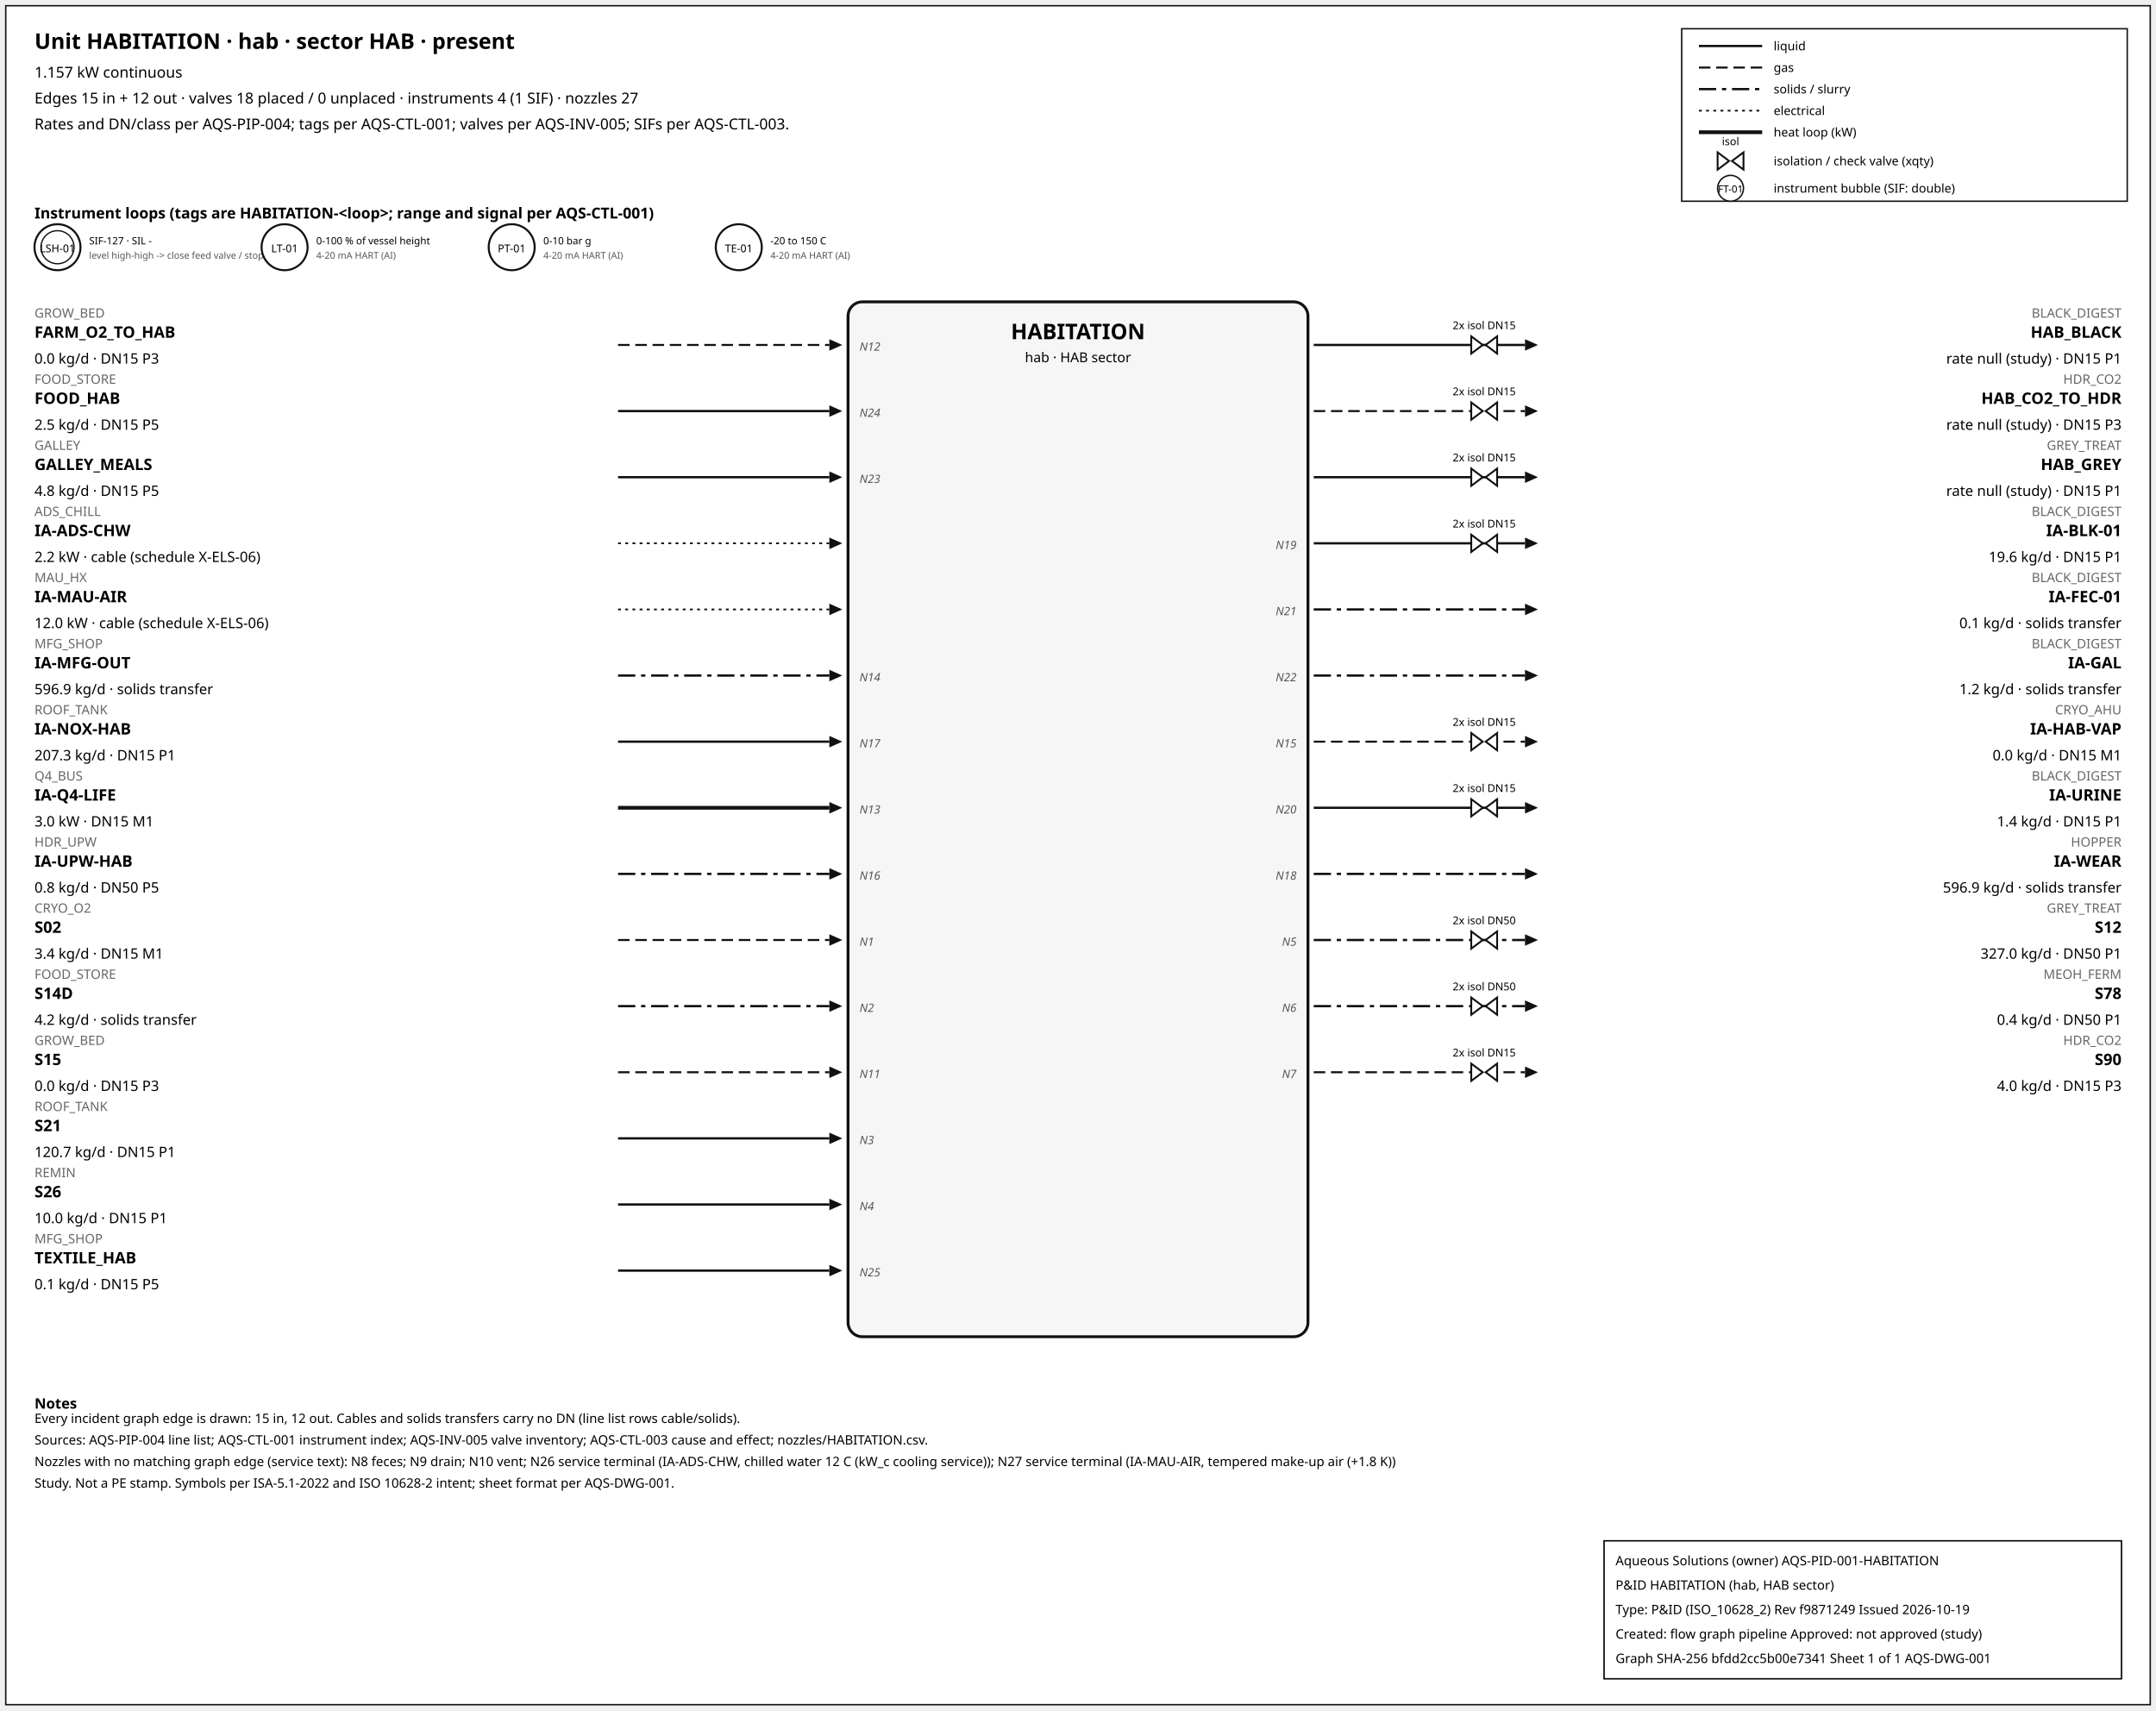
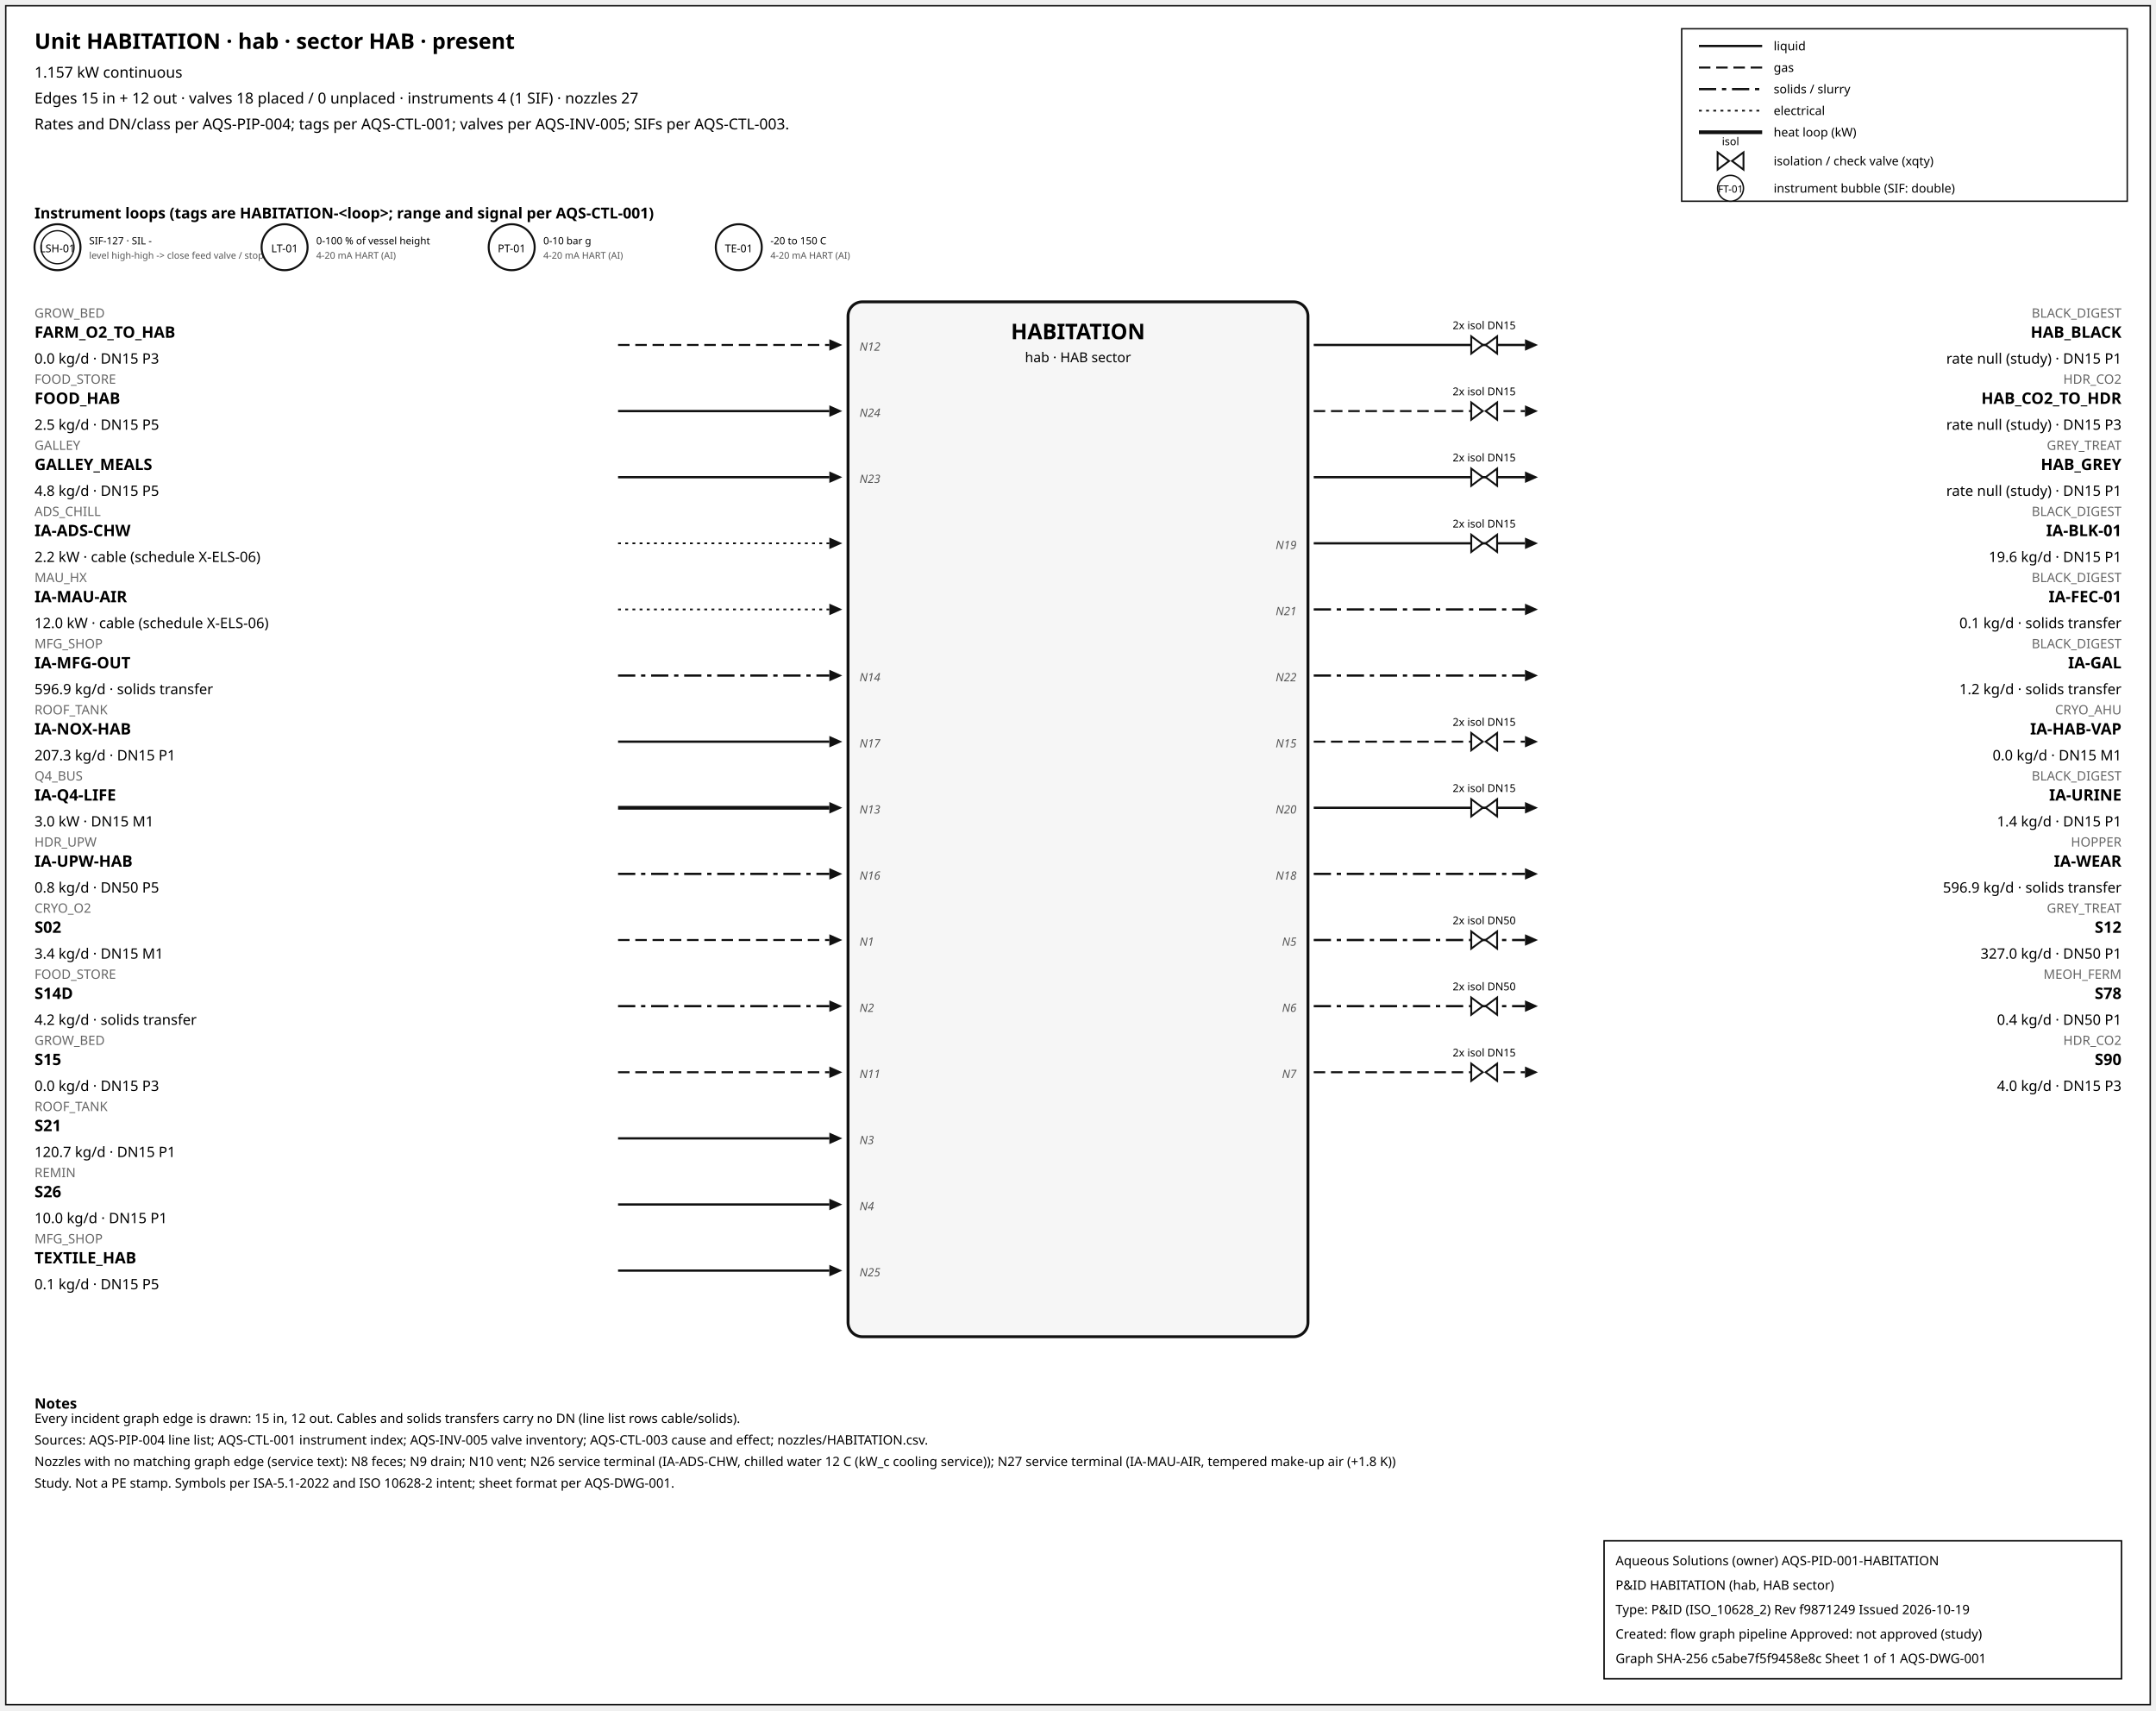
<svg xmlns="http://www.w3.org/2000/svg" width="1500" height="1190" font-family="sans-serif">
  <rect x="4" y="4" width="1492" height="1182" fill="white" stroke="#111" />
  <text x="24" y="34" font-size="15" font-weight="600">Unit HABITATION · hab · sector HAB · present</text>
  <text x="24" y="54" font-size="10.5">1.157 kW continuous</text>
  <text x="24" y="72" font-size="10.5">Edges 15 in + 12 out · valves 18 placed / 0 unplaced · instruments 4 (1 SIF) · nozzles 27</text>
  <text x="24" y="90" font-size="10.5">Rates and DN/class per AQS-PIP-004; tags per AQS-CTL-001; valves per AQS-INV-005; SIFs per AQS-CTL-003.</text>
  <rect x="1170" y="20" width="310" height="120" fill="white" stroke="#111" />
  <line x1="1182" y1="32" x2="1226" y2="32" stroke="#111" stroke-width="1.6" />
  <text x="1234" y="35" font-size="8.5">liquid</text>
  <line x1="1182" y1="47" x2="1226" y2="47" stroke="#111" stroke-width="1.4" stroke-dasharray="8,4" />
  <text x="1234" y="50" font-size="8.5">gas</text>
  <line x1="1182" y1="62" x2="1226" y2="62" stroke="#111" stroke-width="1.6" stroke-dasharray="12,4,3,4" />
  <text x="1234" y="65" font-size="8.5">solids / slurry</text>
  <line x1="1182" y1="77" x2="1226" y2="77" stroke="#111" stroke-width="1.2" stroke-dasharray="2,3" />
  <text x="1234" y="80" font-size="8.5">electrical</text>
  <line x1="1182" y1="92" x2="1226" y2="92" stroke="#111" stroke-width="2.6" />
  <text x="1234" y="95" font-size="8.5">heat loop (kW)</text>
  <path d="M 1195.0,106 L 1203.0,112 L 1195.0,118 Z M 1213.0,106 L 1205.0,112 L 1213.0,118 Z" fill="white" stroke="#111" stroke-width="1.3" />
  <text x="1204.0" y="101.0" font-size="7.5" text-anchor="middle">isol</text>
  <text x="1234" y="115" font-size="8.5">isolation / check valve (xqty)</text>
  <circle cx="1204" cy="131" r="9" fill="white" stroke="#111" />
  <text x="1204" y="134" font-size="7" text-anchor="middle">FT-01</text>
  <text x="1234" y="134" font-size="8.5">instrument bubble (SIF: double)</text>
  <text x="24" y="152" font-size="10.5" font-weight="600">Instrument loops (tags are HABITATION-&lt;loop&gt;; range and signal per AQS-CTL-001)</text>
  <circle cx="40" cy="172" r="16" fill="white" stroke="#111" stroke-width="1.4" />
  <circle cx="40" cy="172" r="11.5" fill="none" stroke="#111" stroke-width="0.9" />
  <text x="40" y="175.5" font-size="7.5" text-anchor="middle">LSH-01</text>
  <text x="62" y="170" font-size="7">SIF-127 · SIL -</text>
  <text x="62" y="180" font-size="6.5" fill="#555">level high-high -&gt; close feed valve / stop f</text>
  <circle cx="198" cy="172" r="16" fill="white" stroke="#111" stroke-width="1.4" />
  <text x="198" y="175.5" font-size="7.5" text-anchor="middle">LT-01</text>
  <text x="220" y="170" font-size="7">0-100 % of vessel height</text>
  <text x="220" y="180" font-size="6.5" fill="#555">4-20 mA HART (AI)</text>
  <circle cx="356" cy="172" r="16" fill="white" stroke="#111" stroke-width="1.4" />
  <text x="356" y="175.5" font-size="7.5" text-anchor="middle">PT-01</text>
  <text x="378" y="170" font-size="7">0-10 bar g</text>
  <text x="378" y="180" font-size="6.5" fill="#555">4-20 mA HART (AI)</text>
  <circle cx="514" cy="172" r="16" fill="white" stroke="#111" stroke-width="1.4" />
  <text x="514" y="175.5" font-size="7.5" text-anchor="middle">TE-01</text>
  <text x="536" y="170" font-size="7">-20 to 150 C</text>
  <text x="536" y="180" font-size="6.5" fill="#555">4-20 mA HART (AI)</text>
  <rect x="590" y="210" width="320" height="720" rx="10" fill="#f6f6f6" stroke="#111" stroke-width="2" />
  <text x="750.0" y="236" font-size="15" font-weight="700" text-anchor="middle">HABITATION</text>
  <text x="750.0" y="252" font-size="9.5" text-anchor="middle">hab · HAB sector</text>
  <line x1="430" y1="240" x2="577" y2="240" stroke="#111" stroke-width="1.4" stroke-dasharray="8,4" class="edge-in" />
  <polygon points="586,240 577,236 577,244" fill="#111" />
  <text x="24" y="221" font-size="9" fill="#666" text-anchor="start">GROW_BED</text>
  <text x="24" y="235" font-size="11" font-weight="600" text-anchor="start">FARM_O2_TO_HAB</text>
  <text x="24" y="253" font-size="10" text-anchor="start">0.0 kg/d · DN15 P3</text>
  <text x="598" y="244" font-size="8" font-style="italic" fill="#555" text-anchor="start">N12</text>
  <line x1="430" y1="286" x2="577" y2="286" stroke="#111" stroke-width="1.6" class="edge-in" />
  <polygon points="586,286 577,282 577,290" fill="#111" />
  <text x="24" y="267" font-size="9" fill="#666" text-anchor="start">FOOD_STORE</text>
  <text x="24" y="281" font-size="11" font-weight="600" text-anchor="start">FOOD_HAB</text>
  <text x="24" y="299" font-size="10" text-anchor="start">2.5 kg/d · DN15 P5</text>
  <text x="598" y="290" font-size="8" font-style="italic" fill="#555" text-anchor="start">N24</text>
  <line x1="430" y1="332" x2="577" y2="332" stroke="#111" stroke-width="1.6" class="edge-in" />
  <polygon points="586,332 577,328 577,336" fill="#111" />
  <text x="24" y="313" font-size="9" fill="#666" text-anchor="start">GALLEY</text>
  <text x="24" y="327" font-size="11" font-weight="600" text-anchor="start">GALLEY_MEALS</text>
  <text x="24" y="345" font-size="10" text-anchor="start">4.8 kg/d · DN15 P5</text>
  <text x="598" y="336" font-size="8" font-style="italic" fill="#555" text-anchor="start">N23</text>
  <line x1="430" y1="378" x2="577" y2="378" stroke="#111" stroke-width="1.2" stroke-dasharray="2,3" class="edge-in" />
  <polygon points="586,378 577,374 577,382" fill="#111" />
  <text x="24" y="359" font-size="9" fill="#666" text-anchor="start">ADS_CHILL</text>
  <text x="24" y="373" font-size="11" font-weight="600" text-anchor="start">IA-ADS-CHW</text>
  <text x="24" y="391" font-size="10" text-anchor="start">2.2 kW · cable (schedule X-ELS-06)</text>
  <line x1="430" y1="424" x2="577" y2="424" stroke="#111" stroke-width="1.2" stroke-dasharray="2,3" class="edge-in" />
  <polygon points="586,424 577,420 577,428" fill="#111" />
  <text x="24" y="405" font-size="9" fill="#666" text-anchor="start">MAU_HX</text>
  <text x="24" y="419" font-size="11" font-weight="600" text-anchor="start">IA-MAU-AIR</text>
  <text x="24" y="437" font-size="10" text-anchor="start">12.0 kW · cable (schedule X-ELS-06)</text>
  <line x1="430" y1="470" x2="577" y2="470" stroke="#111" stroke-width="1.6" stroke-dasharray="12,4,3,4" class="edge-in" />
  <polygon points="586,470 577,466 577,474" fill="#111" />
  <text x="24" y="451" font-size="9" fill="#666" text-anchor="start">MFG_SHOP</text>
  <text x="24" y="465" font-size="11" font-weight="600" text-anchor="start">IA-MFG-OUT</text>
  <text x="24" y="483" font-size="10" text-anchor="start">596.9 kg/d · solids transfer</text>
  <text x="598" y="474" font-size="8" font-style="italic" fill="#555" text-anchor="start">N14</text>
  <line x1="430" y1="516" x2="577" y2="516" stroke="#111" stroke-width="1.6" class="edge-in" />
  <polygon points="586,516 577,512 577,520" fill="#111" />
  <text x="24" y="497" font-size="9" fill="#666" text-anchor="start">ROOF_TANK</text>
  <text x="24" y="511" font-size="11" font-weight="600" text-anchor="start">IA-NOX-HAB</text>
  <text x="24" y="529" font-size="10" text-anchor="start">207.3 kg/d · DN15 P1</text>
  <text x="598" y="520" font-size="8" font-style="italic" fill="#555" text-anchor="start">N17</text>
  <line x1="430" y1="562" x2="577" y2="562" stroke="#111" stroke-width="2.6" class="edge-in" />
  <polygon points="586,562 577,558 577,566" fill="#111" />
  <text x="24" y="543" font-size="9" fill="#666" text-anchor="start">Q4_BUS</text>
  <text x="24" y="557" font-size="11" font-weight="600" text-anchor="start">IA-Q4-LIFE</text>
  <text x="24" y="575" font-size="10" text-anchor="start">3.0 kW · DN15 M1</text>
  <text x="598" y="566" font-size="8" font-style="italic" fill="#555" text-anchor="start">N13</text>
  <line x1="430" y1="608" x2="577" y2="608" stroke="#111" stroke-width="1.6" stroke-dasharray="12,4,3,4" class="edge-in" />
  <polygon points="586,608 577,604 577,612" fill="#111" />
  <text x="24" y="589" font-size="9" fill="#666" text-anchor="start">HDR_UPW</text>
  <text x="24" y="603" font-size="11" font-weight="600" text-anchor="start">IA-UPW-HAB</text>
  <text x="24" y="621" font-size="10" text-anchor="start">0.8 kg/d · DN50 P5</text>
  <text x="598" y="612" font-size="8" font-style="italic" fill="#555" text-anchor="start">N16</text>
  <line x1="430" y1="654" x2="577" y2="654" stroke="#111" stroke-width="1.4" stroke-dasharray="8,4" class="edge-in" />
  <polygon points="586,654 577,650 577,658" fill="#111" />
  <text x="24" y="635" font-size="9" fill="#666" text-anchor="start">CRYO_O2</text>
  <text x="24" y="649" font-size="11" font-weight="600" text-anchor="start">S02</text>
  <text x="24" y="667" font-size="10" text-anchor="start">3.4 kg/d · DN15 M1</text>
  <text x="598" y="658" font-size="8" font-style="italic" fill="#555" text-anchor="start">N1</text>
  <line x1="430" y1="700" x2="577" y2="700" stroke="#111" stroke-width="1.6" stroke-dasharray="12,4,3,4" class="edge-in" />
  <polygon points="586,700 577,696 577,704" fill="#111" />
  <text x="24" y="681" font-size="9" fill="#666" text-anchor="start">FOOD_STORE</text>
  <text x="24" y="695" font-size="11" font-weight="600" text-anchor="start">S14D</text>
  <text x="24" y="713" font-size="10" text-anchor="start">4.2 kg/d · solids transfer</text>
  <text x="598" y="704" font-size="8" font-style="italic" fill="#555" text-anchor="start">N2</text>
  <line x1="430" y1="746" x2="577" y2="746" stroke="#111" stroke-width="1.4" stroke-dasharray="8,4" class="edge-in" />
  <polygon points="586,746 577,742 577,750" fill="#111" />
  <text x="24" y="727" font-size="9" fill="#666" text-anchor="start">GROW_BED</text>
  <text x="24" y="741" font-size="11" font-weight="600" text-anchor="start">S15</text>
  <text x="24" y="759" font-size="10" text-anchor="start">0.0 kg/d · DN15 P3</text>
  <text x="598" y="750" font-size="8" font-style="italic" fill="#555" text-anchor="start">N11</text>
  <line x1="430" y1="792" x2="577" y2="792" stroke="#111" stroke-width="1.6" class="edge-in" />
  <polygon points="586,792 577,788 577,796" fill="#111" />
  <text x="24" y="773" font-size="9" fill="#666" text-anchor="start">ROOF_TANK</text>
  <text x="24" y="787" font-size="11" font-weight="600" text-anchor="start">S21</text>
  <text x="24" y="805" font-size="10" text-anchor="start">120.7 kg/d · DN15 P1</text>
  <text x="598" y="796" font-size="8" font-style="italic" fill="#555" text-anchor="start">N3</text>
  <line x1="430" y1="838" x2="577" y2="838" stroke="#111" stroke-width="1.6" class="edge-in" />
  <polygon points="586,838 577,834 577,842" fill="#111" />
  <text x="24" y="819" font-size="9" fill="#666" text-anchor="start">REMIN</text>
  <text x="24" y="833" font-size="11" font-weight="600" text-anchor="start">S26</text>
  <text x="24" y="851" font-size="10" text-anchor="start">10.0 kg/d · DN15 P1</text>
  <text x="598" y="842" font-size="8" font-style="italic" fill="#555" text-anchor="start">N4</text>
  <line x1="430" y1="884" x2="577" y2="884" stroke="#111" stroke-width="1.6" class="edge-in" />
  <polygon points="586,884 577,880 577,888" fill="#111" />
  <text x="24" y="865" font-size="9" fill="#666" text-anchor="start">MFG_SHOP</text>
  <text x="24" y="879" font-size="11" font-weight="600" text-anchor="start">TEXTILE_HAB</text>
  <text x="24" y="897" font-size="10" text-anchor="start">0.1 kg/d · DN15 P5</text>
  <text x="598" y="888" font-size="8" font-style="italic" fill="#555" text-anchor="start">N25</text>
  <line x1="914" y1="240" x2="1061" y2="240" stroke="#111" stroke-width="1.6" class="edge-out" />
  <polygon points="1070,240 1061,236 1061,244" fill="#111" />
  <text x="1476" y="221" font-size="9" fill="#666" text-anchor="end">BLACK_DIGEST</text>
  <text x="1476" y="235" font-size="11" font-weight="600" text-anchor="end">HAB_BLACK</text>
  <text x="1476" y="253" font-size="10" text-anchor="end">rate null (study) · DN15 P1</text>
  <path d="M 1023.6,234 L 1031.6,240 L 1023.6,246 Z M 1041.6,234 L 1033.6,240 L 1041.6,246 Z" fill="white" stroke="#111" stroke-width="1.3" />
  <text x="1032.6" y="229.0" font-size="7.5" text-anchor="middle">2x isol DN15</text>
  <line x1="914" y1="286" x2="1061" y2="286" stroke="#111" stroke-width="1.4" stroke-dasharray="8,4" class="edge-out" />
  <polygon points="1070,286 1061,282 1061,290" fill="#111" />
  <text x="1476" y="267" font-size="9" fill="#666" text-anchor="end">HDR_CO2</text>
  <text x="1476" y="281" font-size="11" font-weight="600" text-anchor="end">HAB_CO2_TO_HDR</text>
  <text x="1476" y="299" font-size="10" text-anchor="end">rate null (study) · DN15 P3</text>
  <path d="M 1023.6,280 L 1031.6,286 L 1023.6,292 Z M 1041.6,280 L 1033.6,286 L 1041.6,292 Z" fill="white" stroke="#111" stroke-width="1.3" />
  <text x="1032.6" y="275.0" font-size="7.5" text-anchor="middle">2x isol DN15</text>
  <line x1="914" y1="332" x2="1061" y2="332" stroke="#111" stroke-width="1.6" class="edge-out" />
  <polygon points="1070,332 1061,328 1061,336" fill="#111" />
  <text x="1476" y="313" font-size="9" fill="#666" text-anchor="end">GREY_TREAT</text>
  <text x="1476" y="327" font-size="11" font-weight="600" text-anchor="end">HAB_GREY</text>
  <text x="1476" y="345" font-size="10" text-anchor="end">rate null (study) · DN15 P1</text>
  <path d="M 1023.6,326 L 1031.6,332 L 1023.6,338 Z M 1041.6,326 L 1033.6,332 L 1041.6,338 Z" fill="white" stroke="#111" stroke-width="1.3" />
  <text x="1032.6" y="321.0" font-size="7.5" text-anchor="middle">2x isol DN15</text>
  <line x1="914" y1="378" x2="1061" y2="378" stroke="#111" stroke-width="1.6" class="edge-out" />
  <polygon points="1070,378 1061,374 1061,382" fill="#111" />
  <text x="1476" y="359" font-size="9" fill="#666" text-anchor="end">BLACK_DIGEST</text>
  <text x="1476" y="373" font-size="11" font-weight="600" text-anchor="end">IA-BLK-01</text>
  <text x="1476" y="391" font-size="10" text-anchor="end">19.6 kg/d · DN15 P1</text>
  <text x="902" y="382" font-size="8" font-style="italic" fill="#555" text-anchor="end">N19</text>
  <path d="M 1023.6,372 L 1031.6,378 L 1023.6,384 Z M 1041.6,372 L 1033.6,378 L 1041.6,384 Z" fill="white" stroke="#111" stroke-width="1.3" />
  <text x="1032.6" y="367.0" font-size="7.5" text-anchor="middle">2x isol DN15</text>
  <line x1="914" y1="424" x2="1061" y2="424" stroke="#111" stroke-width="1.6" stroke-dasharray="12,4,3,4" class="edge-out" />
  <polygon points="1070,424 1061,420 1061,428" fill="#111" />
  <text x="1476" y="405" font-size="9" fill="#666" text-anchor="end">BLACK_DIGEST</text>
  <text x="1476" y="419" font-size="11" font-weight="600" text-anchor="end">IA-FEC-01</text>
  <text x="1476" y="437" font-size="10" text-anchor="end">0.1 kg/d · solids transfer</text>
  <text x="902" y="428" font-size="8" font-style="italic" fill="#555" text-anchor="end">N21</text>
  <line x1="914" y1="470" x2="1061" y2="470" stroke="#111" stroke-width="1.6" stroke-dasharray="12,4,3,4" class="edge-out" />
  <polygon points="1070,470 1061,466 1061,474" fill="#111" />
  <text x="1476" y="451" font-size="9" fill="#666" text-anchor="end">BLACK_DIGEST</text>
  <text x="1476" y="465" font-size="11" font-weight="600" text-anchor="end">IA-GAL</text>
  <text x="1476" y="483" font-size="10" text-anchor="end">1.2 kg/d · solids transfer</text>
  <text x="902" y="474" font-size="8" font-style="italic" fill="#555" text-anchor="end">N22</text>
  <line x1="914" y1="516" x2="1061" y2="516" stroke="#111" stroke-width="1.4" stroke-dasharray="8,4" class="edge-out" />
  <polygon points="1070,516 1061,512 1061,520" fill="#111" />
  <text x="1476" y="497" font-size="9" fill="#666" text-anchor="end">CRYO_AHU</text>
  <text x="1476" y="511" font-size="11" font-weight="600" text-anchor="end">IA-HAB-VAP</text>
  <text x="1476" y="529" font-size="10" text-anchor="end">0.0 kg/d · DN15 M1</text>
  <text x="902" y="520" font-size="8" font-style="italic" fill="#555" text-anchor="end">N15</text>
  <path d="M 1023.6,510 L 1031.6,516 L 1023.6,522 Z M 1041.6,510 L 1033.6,516 L 1041.6,522 Z" fill="white" stroke="#111" stroke-width="1.3" />
  <text x="1032.6" y="505.0" font-size="7.5" text-anchor="middle">2x isol DN15</text>
  <line x1="914" y1="562" x2="1061" y2="562" stroke="#111" stroke-width="1.6" class="edge-out" />
  <polygon points="1070,562 1061,558 1061,566" fill="#111" />
  <text x="1476" y="543" font-size="9" fill="#666" text-anchor="end">BLACK_DIGEST</text>
  <text x="1476" y="557" font-size="11" font-weight="600" text-anchor="end">IA-URINE</text>
  <text x="1476" y="575" font-size="10" text-anchor="end">1.4 kg/d · DN15 P1</text>
  <text x="902" y="566" font-size="8" font-style="italic" fill="#555" text-anchor="end">N20</text>
  <path d="M 1023.6,556 L 1031.6,562 L 1023.6,568 Z M 1041.6,556 L 1033.6,562 L 1041.6,568 Z" fill="white" stroke="#111" stroke-width="1.3" />
  <text x="1032.6" y="551.0" font-size="7.5" text-anchor="middle">2x isol DN15</text>
  <line x1="914" y1="608" x2="1061" y2="608" stroke="#111" stroke-width="1.6" stroke-dasharray="12,4,3,4" class="edge-out" />
  <polygon points="1070,608 1061,604 1061,612" fill="#111" />
  <text x="1476" y="589" font-size="9" fill="#666" text-anchor="end">HOPPER</text>
  <text x="1476" y="603" font-size="11" font-weight="600" text-anchor="end">IA-WEAR</text>
  <text x="1476" y="621" font-size="10" text-anchor="end">596.9 kg/d · solids transfer</text>
  <text x="902" y="612" font-size="8" font-style="italic" fill="#555" text-anchor="end">N18</text>
  <line x1="914" y1="654" x2="1061" y2="654" stroke="#111" stroke-width="1.6" stroke-dasharray="12,4,3,4" class="edge-out" />
  <polygon points="1070,654 1061,650 1061,658" fill="#111" />
  <text x="1476" y="635" font-size="9" fill="#666" text-anchor="end">GREY_TREAT</text>
  <text x="1476" y="649" font-size="11" font-weight="600" text-anchor="end">S12</text>
  <text x="1476" y="667" font-size="10" text-anchor="end">327.0 kg/d · DN50 P1</text>
  <text x="902" y="658" font-size="8" font-style="italic" fill="#555" text-anchor="end">N5</text>
  <path d="M 1023.6,648 L 1031.6,654 L 1023.6,660 Z M 1041.6,648 L 1033.6,654 L 1041.6,660 Z" fill="white" stroke="#111" stroke-width="1.3" />
  <text x="1032.6" y="643.0" font-size="7.5" text-anchor="middle">2x isol DN50</text>
  <line x1="914" y1="700" x2="1061" y2="700" stroke="#111" stroke-width="1.6" stroke-dasharray="12,4,3,4" class="edge-out" />
  <polygon points="1070,700 1061,696 1061,704" fill="#111" />
  <text x="1476" y="681" font-size="9" fill="#666" text-anchor="end">MEOH_FERM</text>
  <text x="1476" y="695" font-size="11" font-weight="600" text-anchor="end">S78</text>
  <text x="1476" y="713" font-size="10" text-anchor="end">0.4 kg/d · DN50 P1</text>
  <text x="902" y="704" font-size="8" font-style="italic" fill="#555" text-anchor="end">N6</text>
  <path d="M 1023.6,694 L 1031.6,700 L 1023.6,706 Z M 1041.6,694 L 1033.6,700 L 1041.6,706 Z" fill="white" stroke="#111" stroke-width="1.3" />
  <text x="1032.6" y="689.0" font-size="7.5" text-anchor="middle">2x isol DN50</text>
  <line x1="914" y1="746" x2="1061" y2="746" stroke="#111" stroke-width="1.4" stroke-dasharray="8,4" class="edge-out" />
  <polygon points="1070,746 1061,742 1061,750" fill="#111" />
  <text x="1476" y="727" font-size="9" fill="#666" text-anchor="end">HDR_CO2</text>
  <text x="1476" y="741" font-size="11" font-weight="600" text-anchor="end">S90</text>
  <text x="1476" y="759" font-size="10" text-anchor="end">4.0 kg/d · DN15 P3</text>
  <text x="902" y="750" font-size="8" font-style="italic" fill="#555" text-anchor="end">N7</text>
  <path d="M 1023.6,740 L 1031.6,746 L 1023.6,752 Z M 1041.6,740 L 1033.6,746 L 1041.6,752 Z" fill="white" stroke="#111" stroke-width="1.3" />
  <text x="1032.6" y="735.0" font-size="7.5" text-anchor="middle">2x isol DN15</text>
  <text x="24" y="980" font-size="10" font-weight="600">Notes</text>
  <text x="24" y="990" font-size="9">Every incident graph edge is drawn: 15 in, 12 out. Cables and solids transfers carry no DN (line list rows cable/solids).</text>
  <text x="24" y="1005" font-size="9">Sources: AQS-PIP-004 line list; AQS-CTL-001 instrument index; AQS-INV-005 valve inventory; AQS-CTL-003 cause and effect; nozzles/HABITATION.csv.</text>
  <text x="24" y="1020" font-size="9">Nozzles with no matching graph edge (service text): N8 feces; N9 drain; N10 vent; N26 service terminal (IA-ADS-CHW, chilled water 12 C (kW_c cooling service)); N27 service terminal (IA-MAU-AIR, tempered make-up air (+1.8 K))</text>
  <text x="24" y="1035" font-size="9">Study. Not a PE stamp. Symbols per ISA-5.1-2022 and ISO 10628-2 intent; sheet format per AQS-DWG-001.</text>
  <g id="aqs-title-block">
    <rect x="1116" y="1072" width="360" height="96" fill="white" stroke="black" stroke-width="1" />
    <text x="1124" y="1089" font-size="9">Aqueous Solutions (owner)   AQS-PID-001-HABITATION</text>
    <text x="1124" y="1106" font-size="9">P&amp;ID HABITATION (hab, HAB sector)</text>
    <text x="1124" y="1123" font-size="9">Type: P&amp;ID (ISO_10628_2)   Rev f9871249   Issued 2026-10-19</text>
    <text x="1124" y="1140" font-size="9">Created: flow graph pipeline   Approved: not approved (study)</text>
-     <text x="1124" y="1157" font-size="9">Graph SHA-256 bfdd2cc5b00e7341   Sheet 1 of 1   AQS-DWG-001</text>
+     <text x="1124" y="1157" font-size="9">Graph SHA-256 c5abe7f5f9458e8c   Sheet 1 of 1   AQS-DWG-001</text>
  </g>
</svg>
